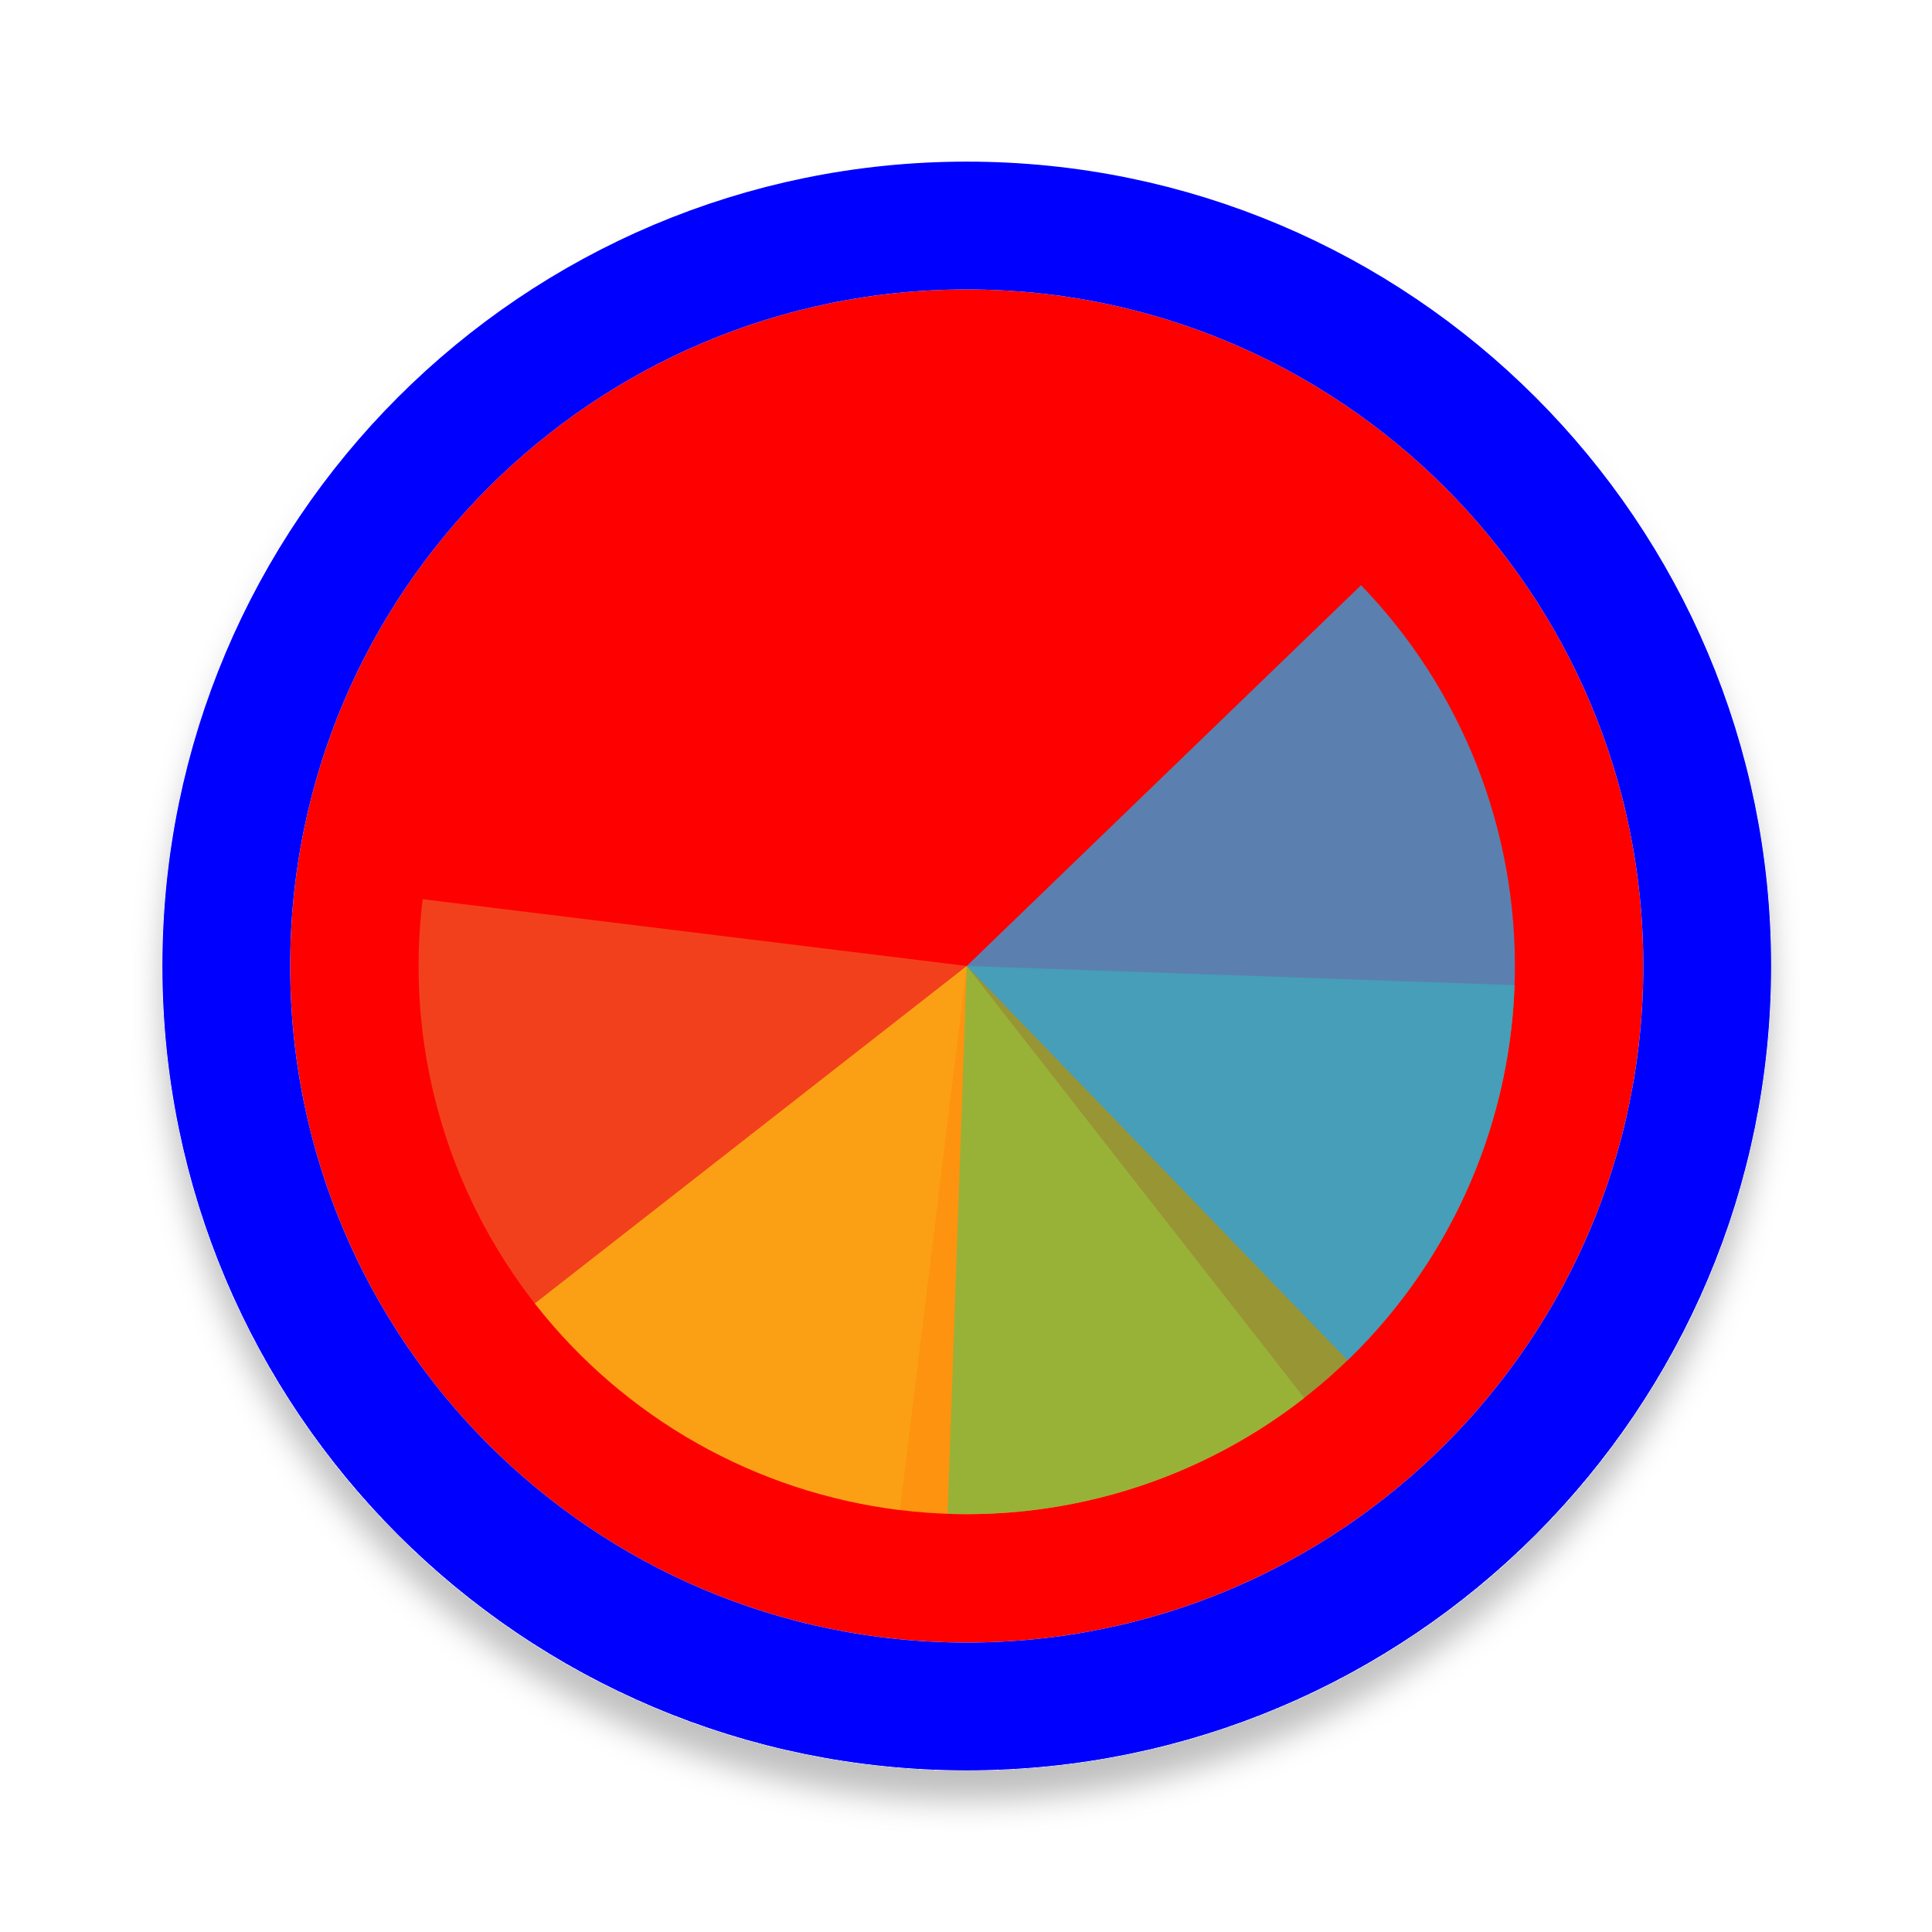
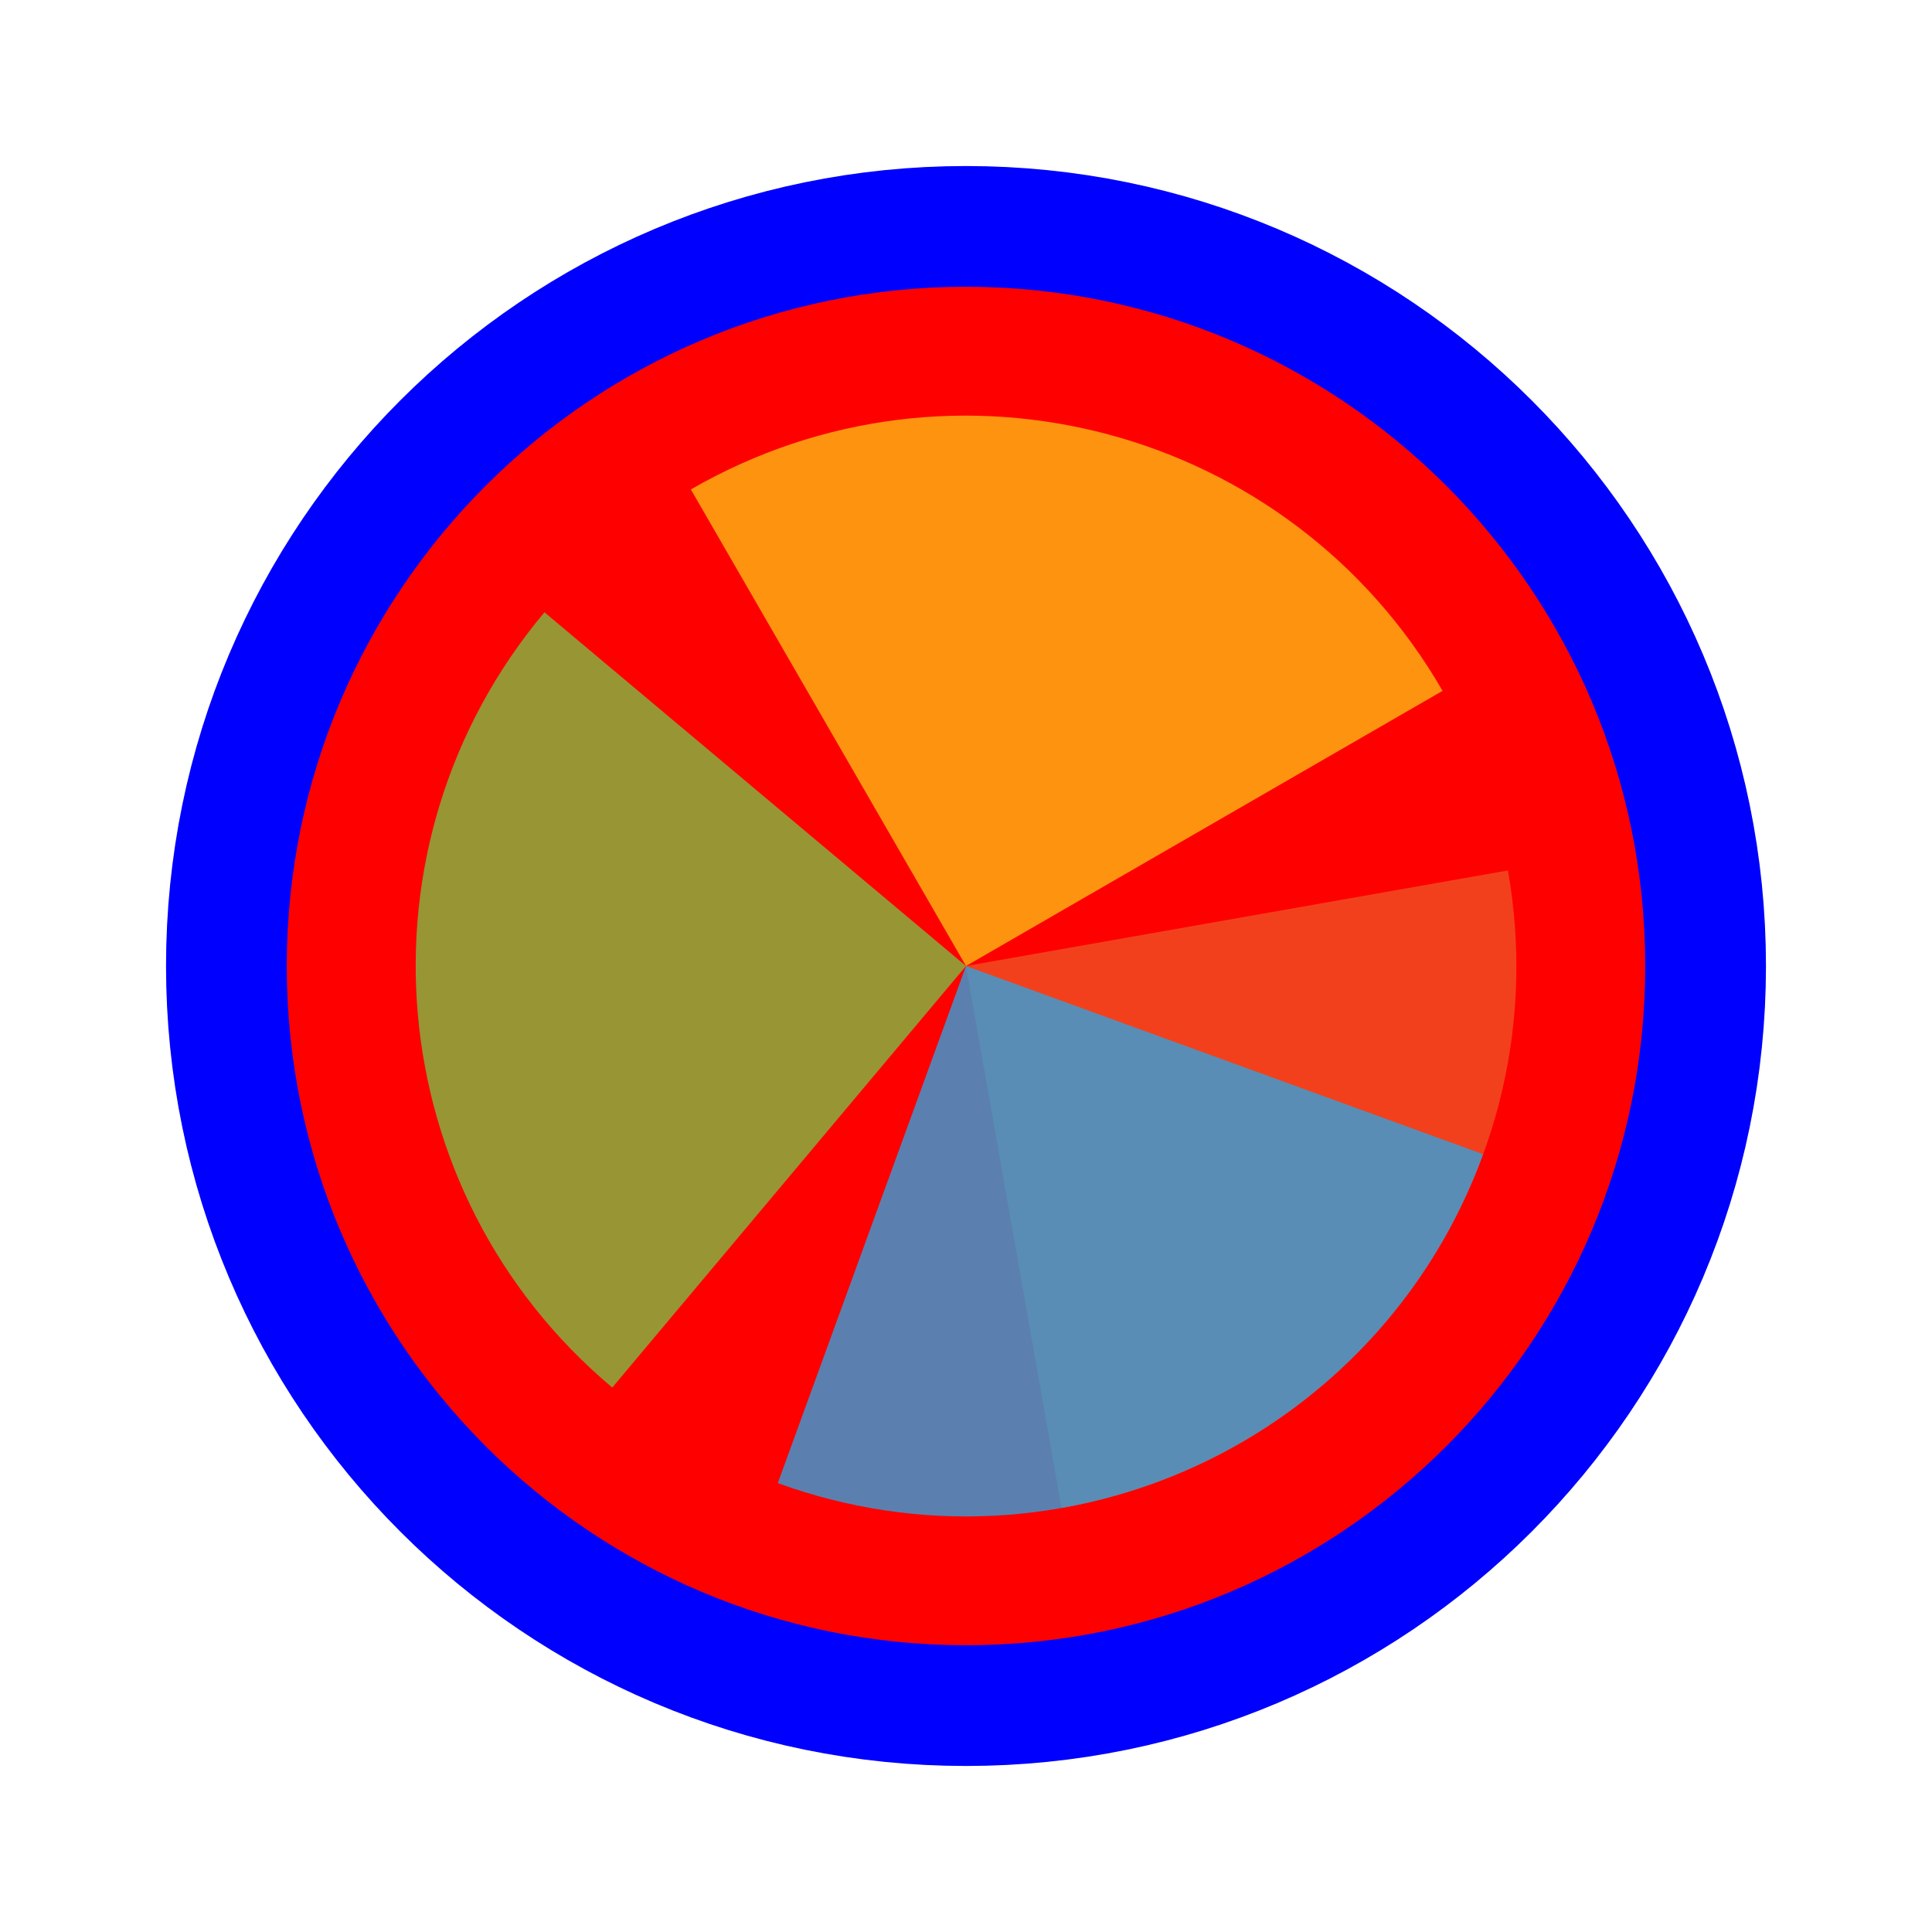
- <svg xmlns="http://www.w3.org/2000/svg" width="256" height="256" viewBox="0 0 257 256" fill="none">
-   <g filter="url(#filter0_d_3519_2930)">
-     <path d="M218.6 128C218.6 177.706 178.306 218 128.6 218C78.894 218 38.6 177.706 38.6 128C38.6 78.294 78.894 38 128.6 38C178.306 38 218.6 78.294 218.6 128Z" fill="#FF0000" />
-     <path d="M128.6 226.5C183 226.5 227.1 182.4 227.1 128C227.1 73.6 183 29.5 128.6 29.5C74.2 29.5 30.1 73.6 30.1 128C30.1 182.4 74.2 226.5 128.6 226.5Z" stroke="#0000FF" stroke-width="17" />
+ <svg xmlns="http://www.w3.org/2000/svg" width="256" height="256" viewBox="0 0 256 256" fill="none">
+   <path id="align-anchor" d="m 128,128 h 32 l -32,32 z" fill="cyan" opacity=".8" display="none" />
+   <circle cx="128" cy="128" r="90" fill="#FF0000" stroke="#0000FF" stroke-width="32" paint-order="stroke fill" />
+   <g transform="translate(128 128) scale(1.45833)">
+     <path d="M 0,0 L 0,-50 A 50,50 0 0 1 50,0 Z" fill="#F05024" fill-opacity="0.8" transform="rotate(800)">
+       </path>
+     <path d="M 0,0 L 50,0 A 50,50 0 0 1 0,50 Z" fill="#FCB813" fill-opacity="0.8" transform="rotate(600)">
+       </path>
+     <path d="M 0,0 L 0,50 A 50,50 0 0 1 -50,0 Z" fill="#7EBA41" fill-opacity="0.8" transform="rotate(400)">
+       </path>
+     <path d="M 0,0 L -50,0 A 50,50 0 0 1 0,-50 Z" fill="#32A0DA" fill-opacity="0.8" transform="rotate(200)">
+       </path>
  </g>
-   <path d="M119.713 200.374L128.6 128L56.226 119.114C55.059 128.618 55.775 138.259 58.334 147.487C60.893 156.714 65.244 165.347 71.14 172.893C77.035 180.439 84.359 186.75 92.693 191.465C101.027 196.18 110.209 199.207 119.713 200.374Z" fill="#F05024" fill-opacity="0.8" />
-   <path d="M71.14 172.892L128.6 128L173.492 185.46C165.946 191.355 157.313 195.707 148.086 198.266C138.858 200.825 129.217 201.541 119.713 200.374C110.209 199.207 101.027 196.179 92.693 191.464C84.359 186.749 77.035 180.438 71.14 172.892Z" fill="#FCB813" fill-opacity="0.8" />
-   <path d="M201.472 130.546L128.6 128L126.055 200.873C135.625 201.207 145.167 199.653 154.136 196.299C163.105 192.946 171.326 187.859 178.329 181.328C185.332 174.798 190.98 166.952 194.951 158.239C198.922 149.525 201.138 140.115 201.472 130.546Z" fill="#7EBA41" fill-opacity="0.8" />
-   <path d="M179.252 180.452L128.6 128L181.052 77.348C187.704 84.236 192.934 92.367 196.443 101.276C199.953 110.186 201.673 119.699 201.506 129.273C201.339 138.847 199.287 148.295 195.469 157.076C191.651 165.857 186.14 173.801 179.252 180.452Z" fill="#32A0DA" fill-opacity="0.8" />
-   <defs>
-     <filter id="filter0_d_3519_2930" x="17.6" y="21" width="222" height="222" filterUnits="userSpaceOnUse" color-interpolation-filters="sRGB">
-       <feFlood flood-opacity="0" result="BackgroundImageFix" />
-       <feColorMatrix in="SourceAlpha" type="matrix" values="0 0 0 0 0 0 0 0 0 0 0 0 0 0 0 0 0 0 127 0" result="hardAlpha" />
-       <feOffset dy="4" />
-       <feGaussianBlur stdDeviation="2" />
-       <feComposite in2="hardAlpha" operator="out" />
-       <feColorMatrix type="matrix" values="0 0 0 0 0 0 0 0 0 0 0 0 0 0 0 0 0 0 0.25 0" />
-       <feBlend mode="normal" in2="BackgroundImageFix" result="effect1_dropShadow_3519_2930" />
-       <feBlend mode="normal" in="SourceGraphic" in2="effect1_dropShadow_3519_2930" result="shape" />
-     </filter>
-   </defs>
</svg>
